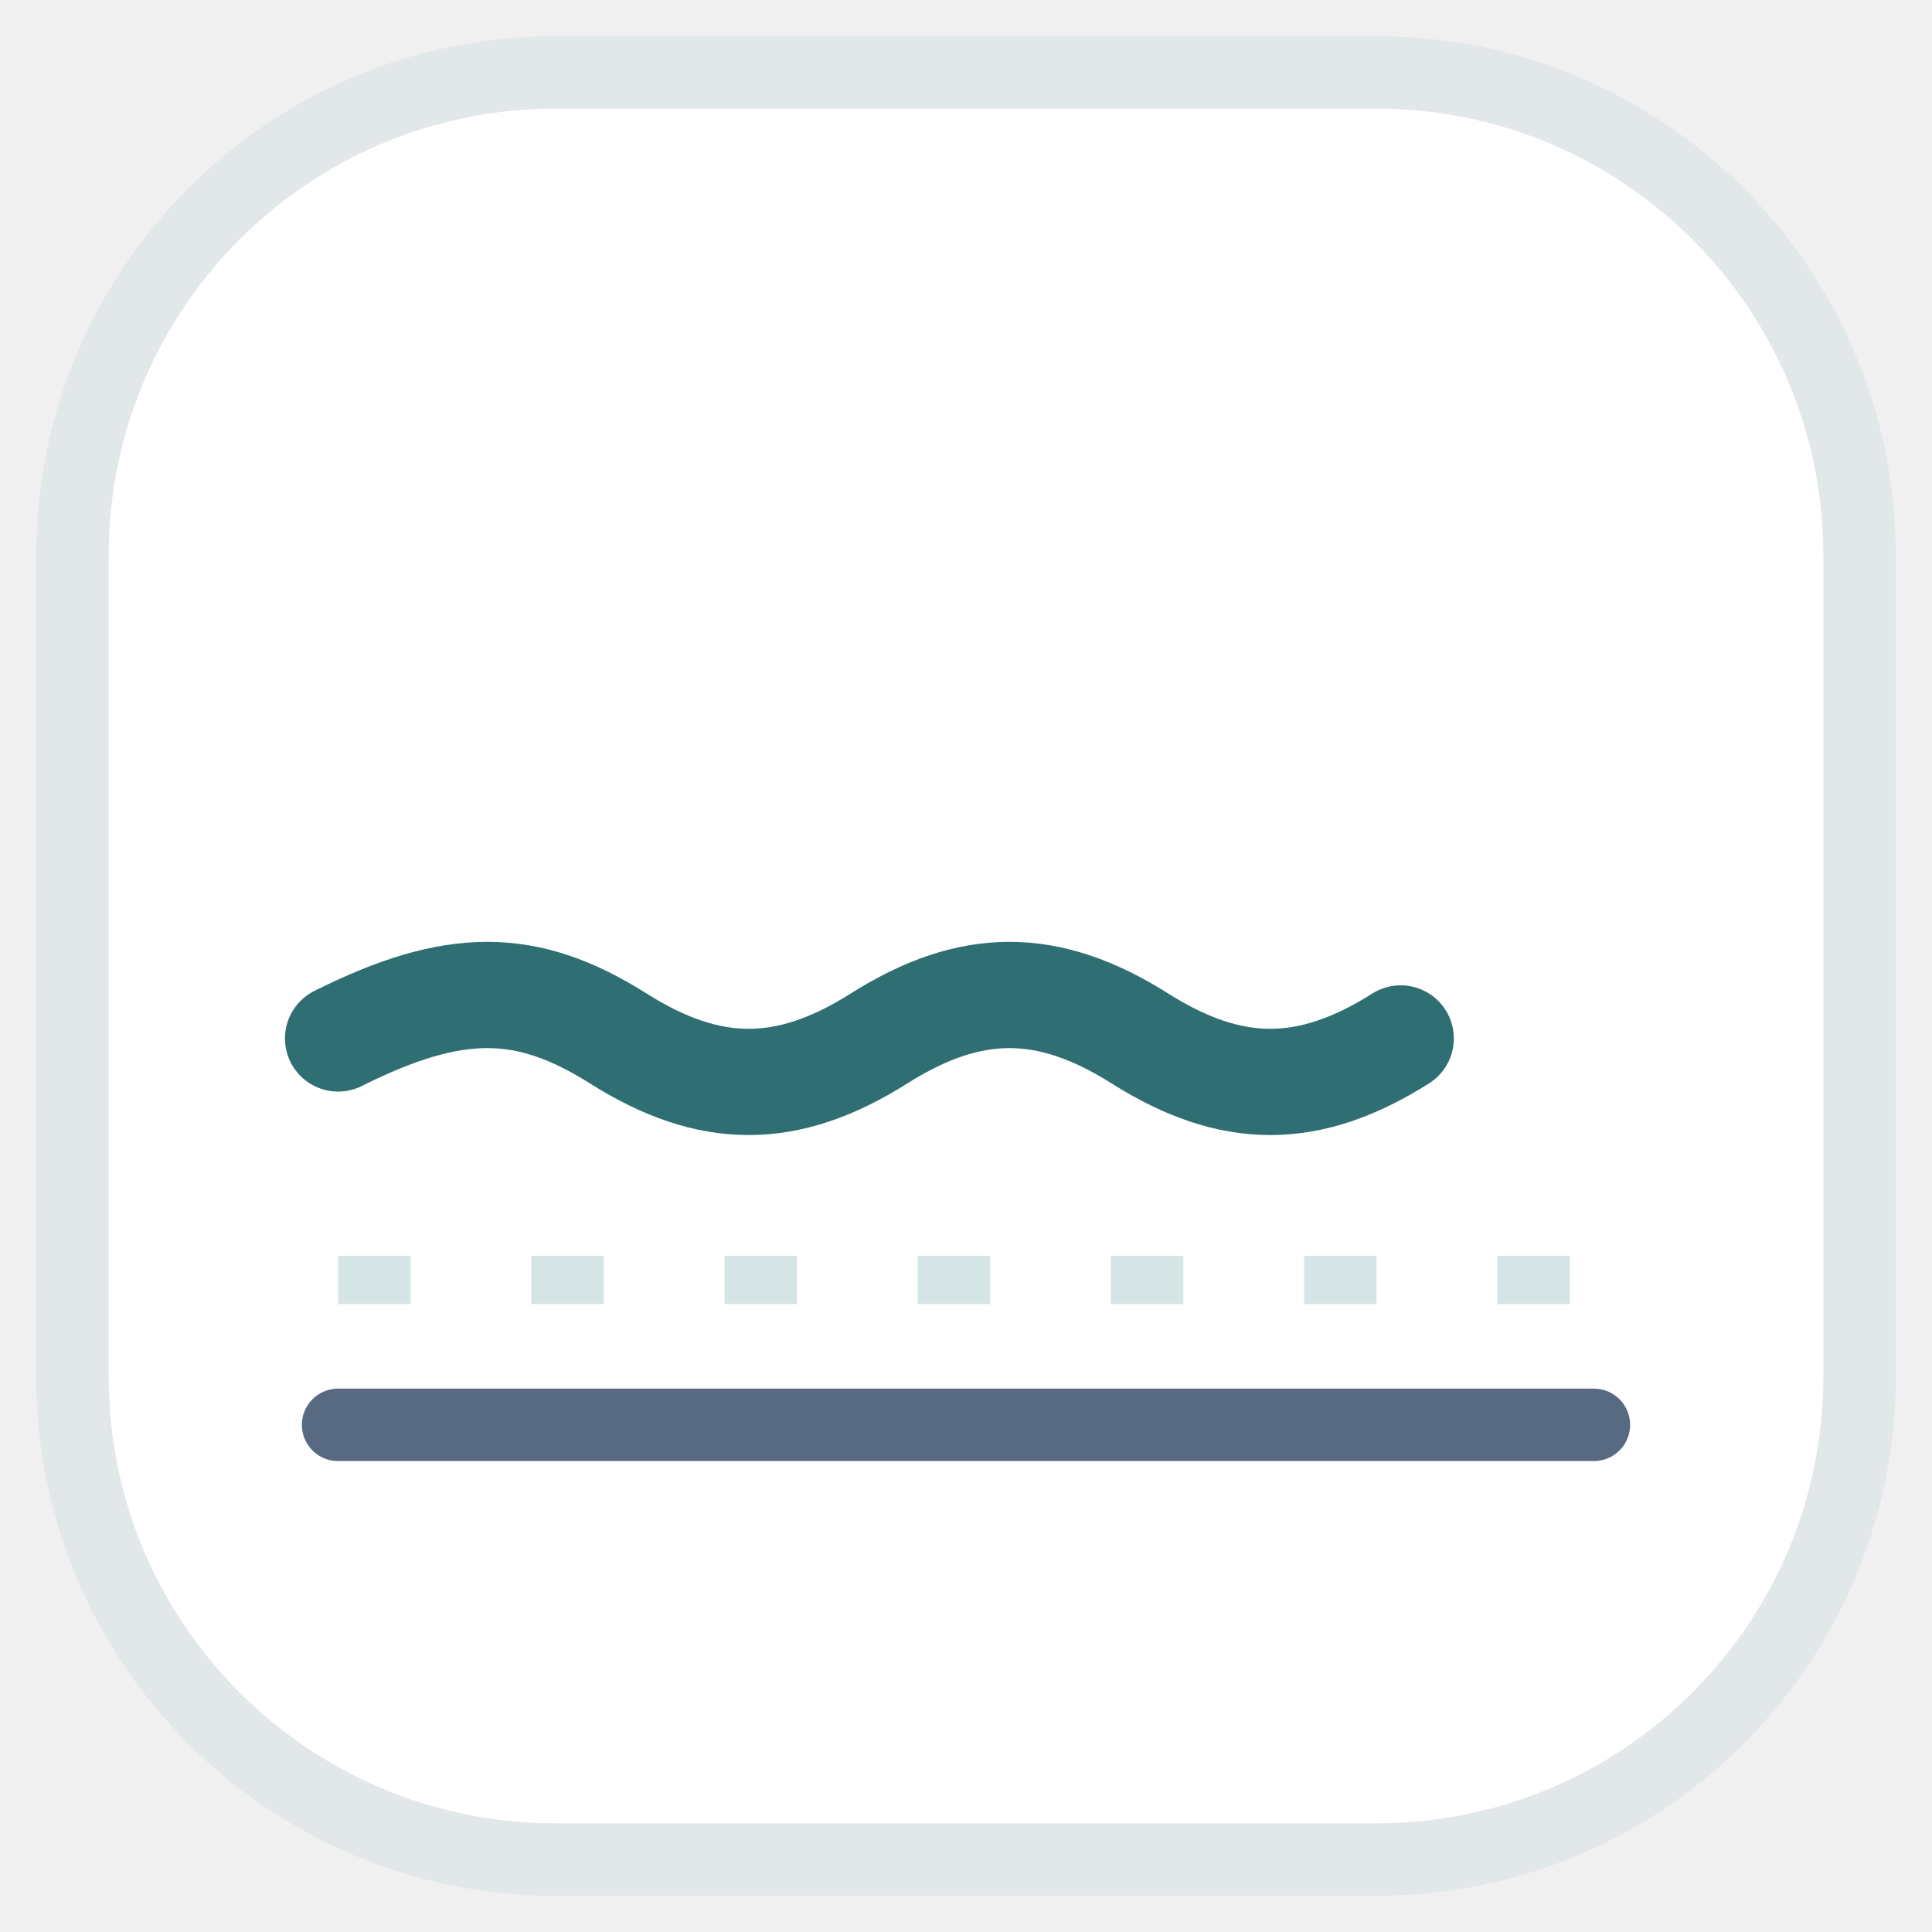
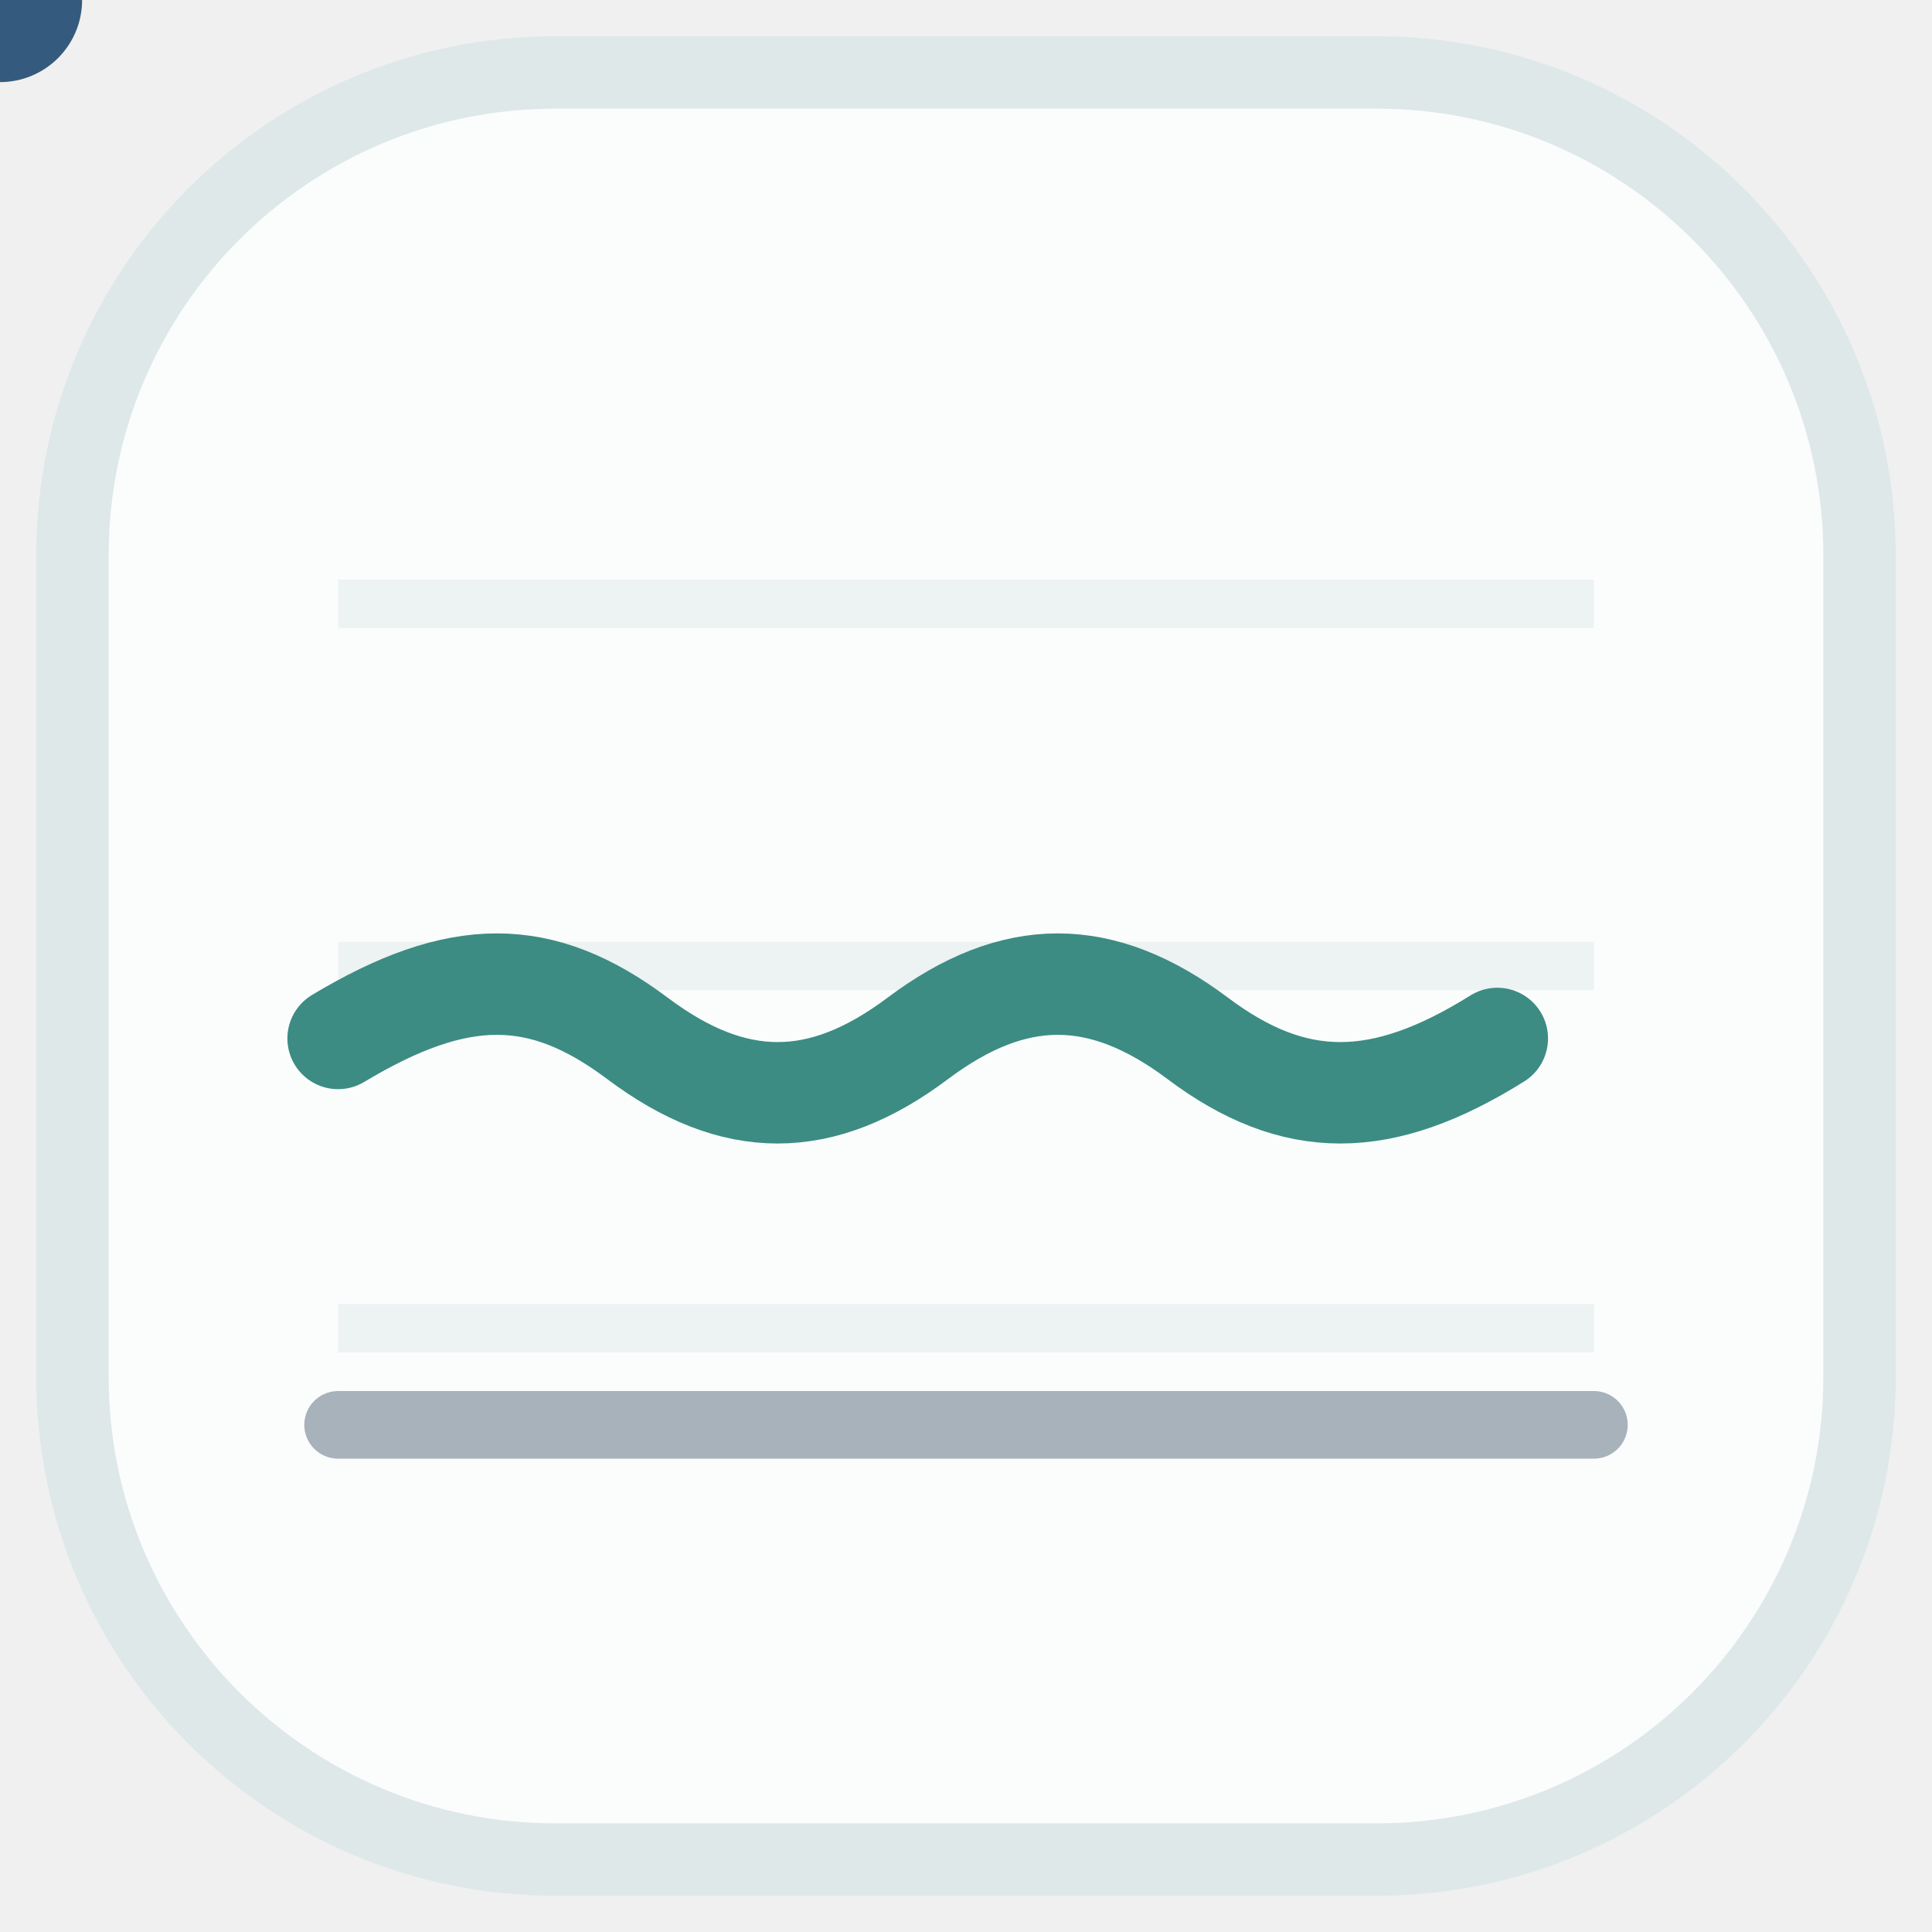
<svg xmlns="http://www.w3.org/2000/svg" viewBox="0 0 40 40" role="img" aria-labelledby="title desc">
-   <rect x="1.5" y="1.5" width="37" height="37" rx="10" fill="#ffffff" stroke="#e2e7ea" stroke-width="1.5" />
-   <path d="M7 26.5h26" stroke="#d5e5e5" stroke-width="1" stroke-dasharray="1.5 2.5" />
-   <path d="M7 21.5c2.4-1.2 3.9-1.2 5.8 0 1.9 1.2 3.5 1.2 5.4 0 1.9-1.2 3.5-1.2 5.4 0 1.9 1.2 3.5 1.2 5.4 0" fill="none" stroke="#2f6f73" stroke-linecap="round" stroke-linejoin="round" stroke-width="2.2" />
-   <path d="M7 29.5h26" stroke="#586a82" stroke-linecap="round" stroke-width="1.5" />
+   <style>
+     .signal { fill: none; stroke: #3c8c83; stroke-width: 2.1; stroke-linecap: round; stroke-linejoin: round; }
+     .pulse { fill: #345b7e; }
+     @media (prefers-reduced-motion: reduce) { .pulse { display: none; } }
+   </style>
+   <rect x="1.5" y="1.5" width="37" height="37" rx="10" fill="#fbfdfd" stroke="#dfe8e8" stroke-width="1.5" />
+   <path d="M7 12.5h26M7 20h26M7 27.5h26" stroke="#edf2f2" stroke-width="1" />
+   <path id="signal-path" class="signal" d="M7 21.5c2.5-1.5 4.2-1.5 6.2 0s3.8 1.5 5.8 0 3.8-1.5 5.8 0 3.8 1.5 6.2 0" />
+   <circle class="pulse" r="1.7">
+     <animateMotion dur="4.2s" repeatCount="indefinite" path="M7 21.5c2.5-1.5 4.2-1.5 6.2 0s3.8 1.5 5.8 0 3.8-1.5 5.8 0 3.8 1.5 6.2 0" />
+   </circle>
+   <path d="M7 29.5h26" stroke="#a8b2ba" stroke-width="1.4" stroke-linecap="round" />
</svg>
